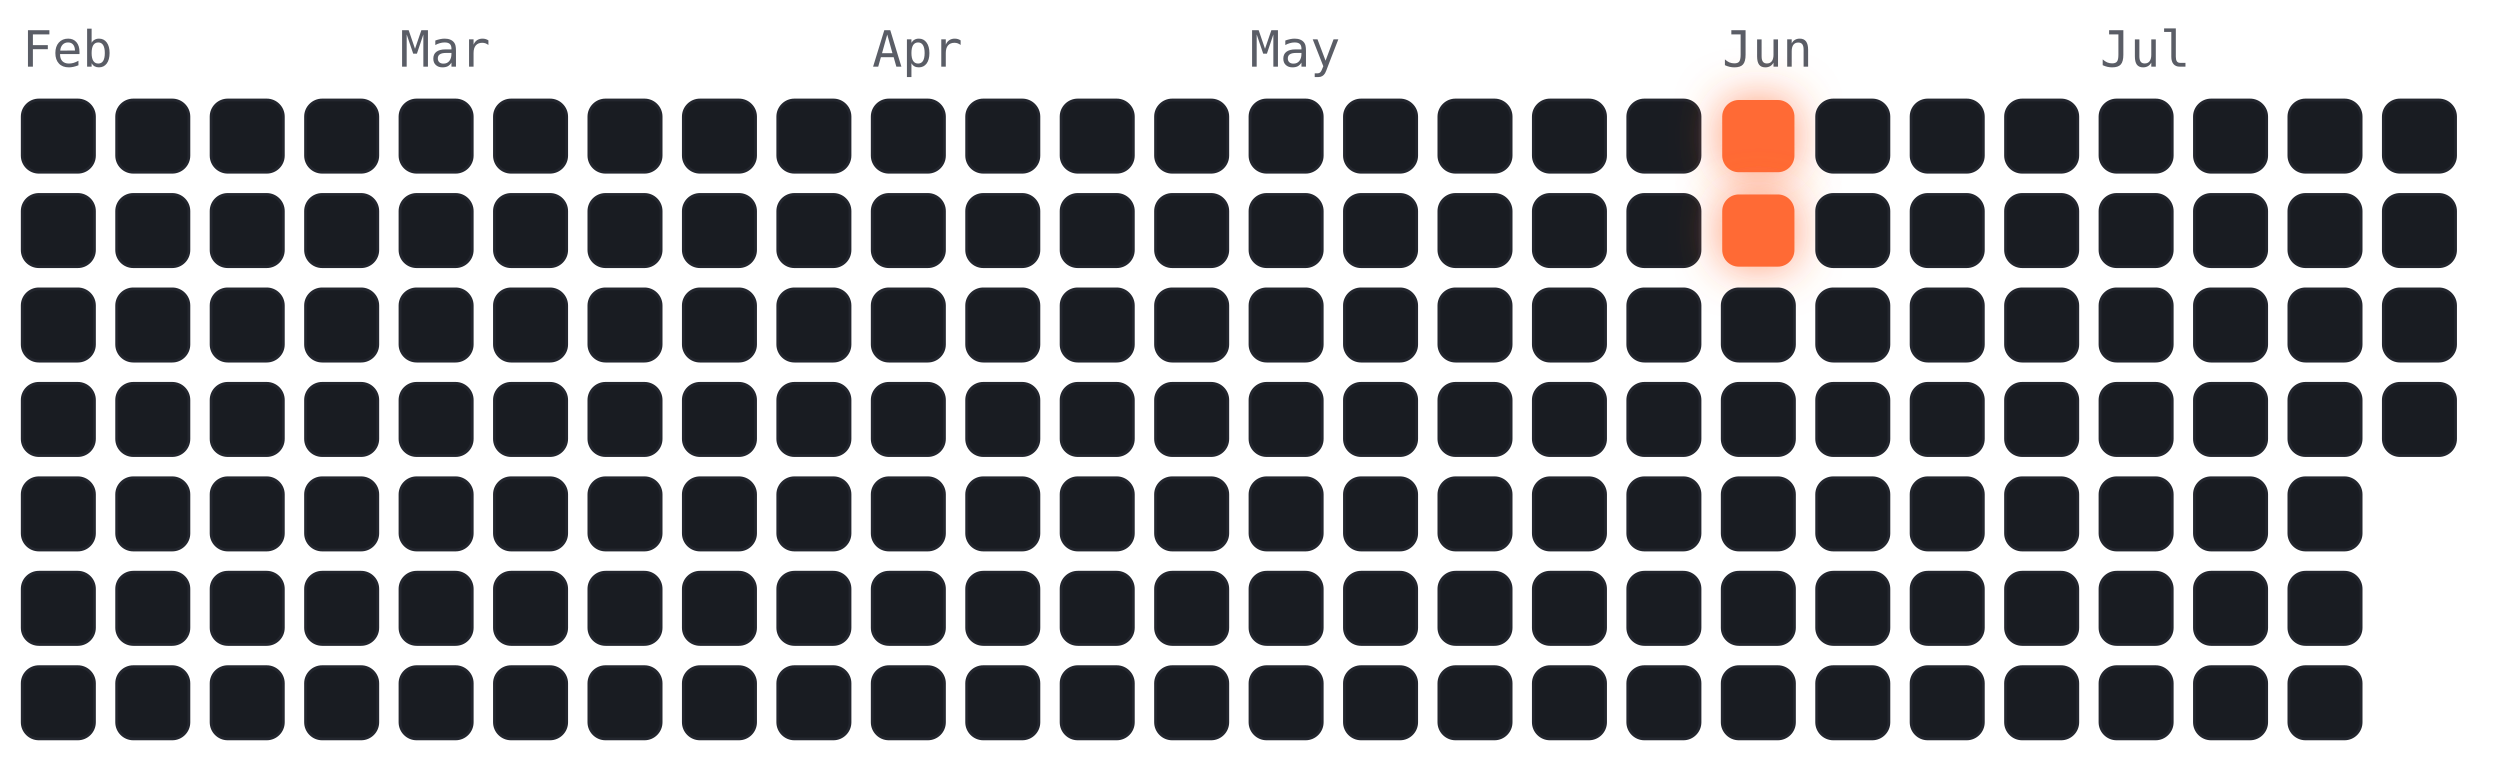
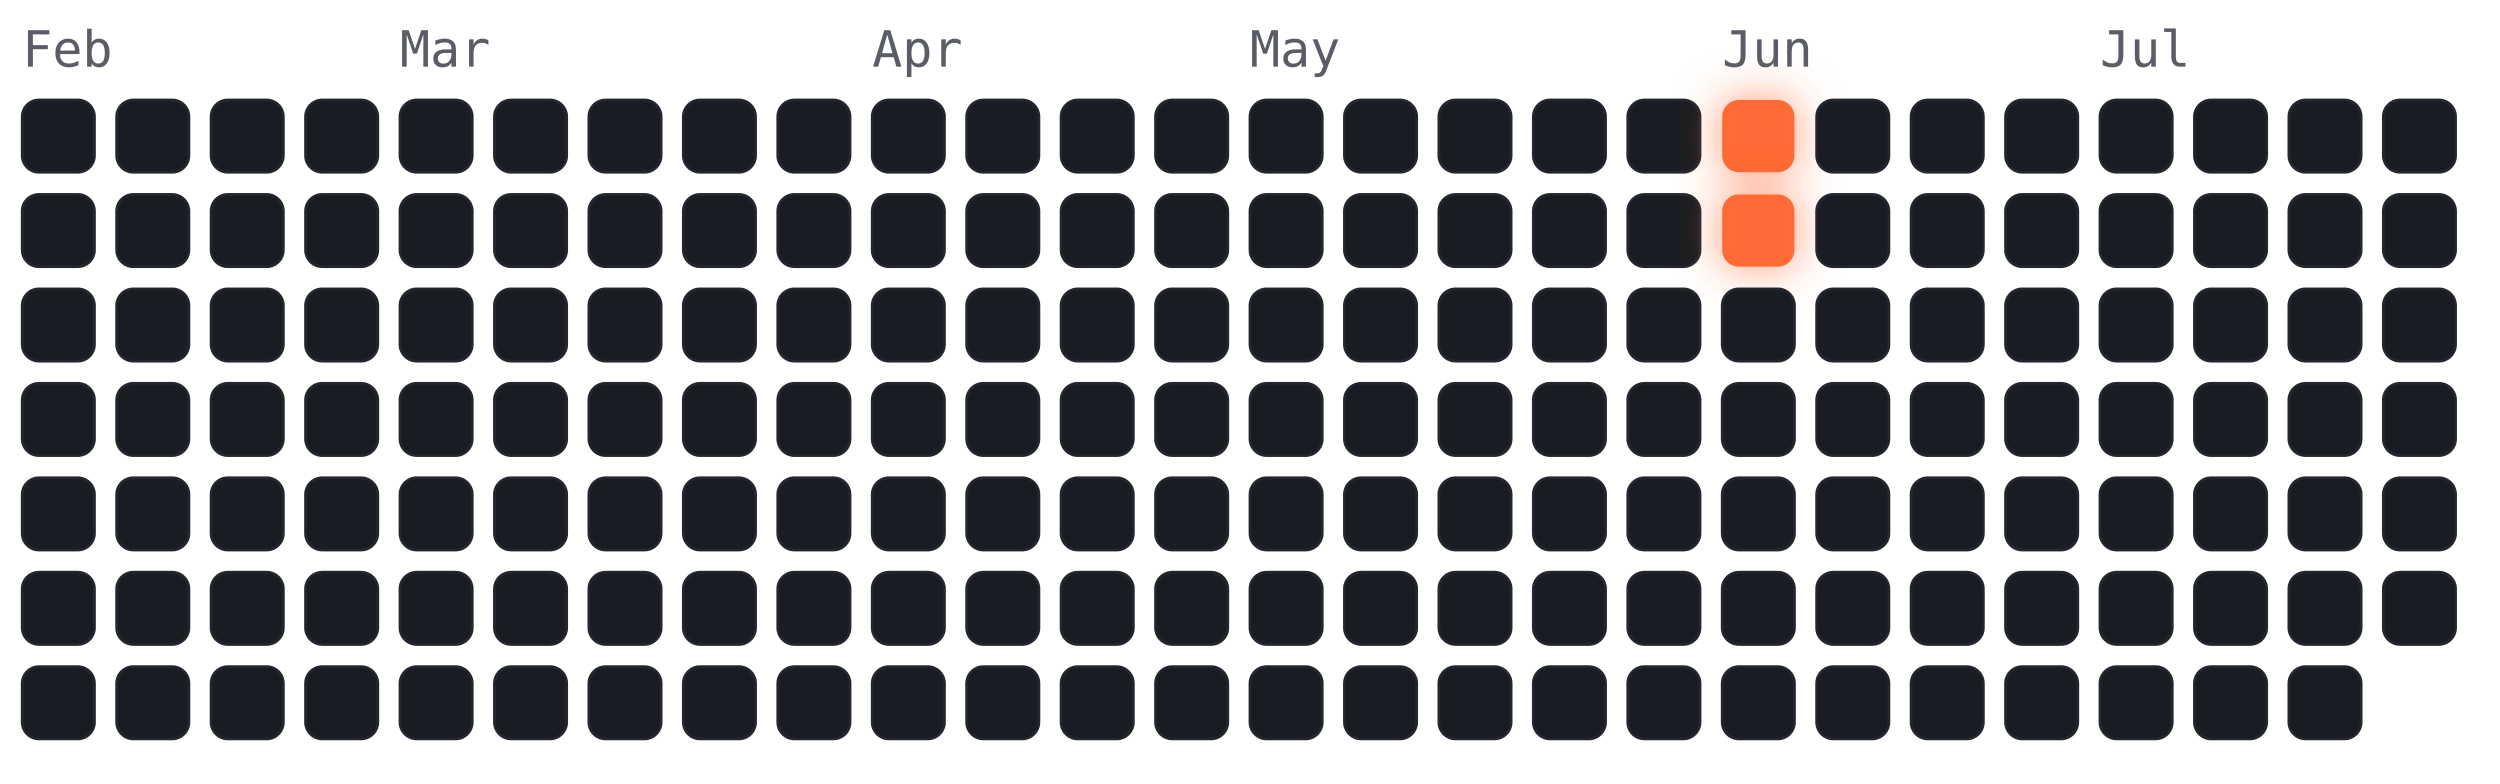
<svg xmlns="http://www.w3.org/2000/svg" viewBox="-4 -18 450 141" width="450" height="141" font-family="ui-monospace,Menlo,monospace">
  <style>
.cold{fill:#191c22;stroke:#23262e;stroke-width:.5}
.hot{fill:#ff6b35;filter:drop-shadow(0 0 4px rgba(255,107,53,.7))}
.m{fill:#5a5d66;font-size:9px}
</style>
  <text class="m" x="0" y="-6">Feb</text>
  <text class="m" x="68" y="-6">Mar</text>
  <text class="m" x="153" y="-6">Apr</text>
  <text class="m" x="221" y="-6">May</text>
  <text class="m" x="306" y="-6">Jun</text>
  <text class="m" x="374" y="-6">Jul</text>
  <rect class="cold" x="0" y="0" width="13" height="13" rx="3" />
  <rect class="cold" x="0" y="17" width="13" height="13" rx="3" />
  <rect class="cold" x="0" y="34" width="13" height="13" rx="3" />
  <rect class="cold" x="0" y="51" width="13" height="13" rx="3" />
  <rect class="cold" x="0" y="68" width="13" height="13" rx="3" />
  <rect class="cold" x="0" y="85" width="13" height="13" rx="3" />
  <rect class="cold" x="0" y="102" width="13" height="13" rx="3" />
  <rect class="cold" x="17" y="0" width="13" height="13" rx="3" />
  <rect class="cold" x="17" y="17" width="13" height="13" rx="3" />
  <rect class="cold" x="17" y="34" width="13" height="13" rx="3" />
  <rect class="cold" x="17" y="51" width="13" height="13" rx="3" />
  <rect class="cold" x="17" y="68" width="13" height="13" rx="3" />
  <rect class="cold" x="17" y="85" width="13" height="13" rx="3" />
  <rect class="cold" x="17" y="102" width="13" height="13" rx="3" />
  <rect class="cold" x="34" y="0" width="13" height="13" rx="3" />
  <rect class="cold" x="34" y="17" width="13" height="13" rx="3" />
  <rect class="cold" x="34" y="34" width="13" height="13" rx="3" />
  <rect class="cold" x="34" y="51" width="13" height="13" rx="3" />
  <rect class="cold" x="34" y="68" width="13" height="13" rx="3" />
  <rect class="cold" x="34" y="85" width="13" height="13" rx="3" />
  <rect class="cold" x="34" y="102" width="13" height="13" rx="3" />
  <rect class="cold" x="51" y="0" width="13" height="13" rx="3" />
  <rect class="cold" x="51" y="17" width="13" height="13" rx="3" />
  <rect class="cold" x="51" y="34" width="13" height="13" rx="3" />
  <rect class="cold" x="51" y="51" width="13" height="13" rx="3" />
  <rect class="cold" x="51" y="68" width="13" height="13" rx="3" />
  <rect class="cold" x="51" y="85" width="13" height="13" rx="3" />
  <rect class="cold" x="51" y="102" width="13" height="13" rx="3" />
  <rect class="cold" x="68" y="0" width="13" height="13" rx="3" />
  <rect class="cold" x="68" y="17" width="13" height="13" rx="3" />
  <rect class="cold" x="68" y="34" width="13" height="13" rx="3" />
  <rect class="cold" x="68" y="51" width="13" height="13" rx="3" />
  <rect class="cold" x="68" y="68" width="13" height="13" rx="3" />
  <rect class="cold" x="68" y="85" width="13" height="13" rx="3" />
  <rect class="cold" x="68" y="102" width="13" height="13" rx="3" />
  <rect class="cold" x="85" y="0" width="13" height="13" rx="3" />
  <rect class="cold" x="85" y="17" width="13" height="13" rx="3" />
  <rect class="cold" x="85" y="34" width="13" height="13" rx="3" />
  <rect class="cold" x="85" y="51" width="13" height="13" rx="3" />
  <rect class="cold" x="85" y="68" width="13" height="13" rx="3" />
  <rect class="cold" x="85" y="85" width="13" height="13" rx="3" />
  <rect class="cold" x="85" y="102" width="13" height="13" rx="3" />
  <rect class="cold" x="102" y="0" width="13" height="13" rx="3" />
  <rect class="cold" x="102" y="17" width="13" height="13" rx="3" />
  <rect class="cold" x="102" y="34" width="13" height="13" rx="3" />
  <rect class="cold" x="102" y="51" width="13" height="13" rx="3" />
  <rect class="cold" x="102" y="68" width="13" height="13" rx="3" />
  <rect class="cold" x="102" y="85" width="13" height="13" rx="3" />
  <rect class="cold" x="102" y="102" width="13" height="13" rx="3" />
  <rect class="cold" x="119" y="0" width="13" height="13" rx="3" />
  <rect class="cold" x="119" y="17" width="13" height="13" rx="3" />
  <rect class="cold" x="119" y="34" width="13" height="13" rx="3" />
  <rect class="cold" x="119" y="51" width="13" height="13" rx="3" />
  <rect class="cold" x="119" y="68" width="13" height="13" rx="3" />
  <rect class="cold" x="119" y="85" width="13" height="13" rx="3" />
  <rect class="cold" x="119" y="102" width="13" height="13" rx="3" />
  <rect class="cold" x="136" y="0" width="13" height="13" rx="3" />
  <rect class="cold" x="136" y="17" width="13" height="13" rx="3" />
  <rect class="cold" x="136" y="34" width="13" height="13" rx="3" />
  <rect class="cold" x="136" y="51" width="13" height="13" rx="3" />
  <rect class="cold" x="136" y="68" width="13" height="13" rx="3" />
  <rect class="cold" x="136" y="85" width="13" height="13" rx="3" />
  <rect class="cold" x="136" y="102" width="13" height="13" rx="3" />
  <rect class="cold" x="153" y="0" width="13" height="13" rx="3" />
  <rect class="cold" x="153" y="17" width="13" height="13" rx="3" />
  <rect class="cold" x="153" y="34" width="13" height="13" rx="3" />
  <rect class="cold" x="153" y="51" width="13" height="13" rx="3" />
  <rect class="cold" x="153" y="68" width="13" height="13" rx="3" />
  <rect class="cold" x="153" y="85" width="13" height="13" rx="3" />
  <rect class="cold" x="153" y="102" width="13" height="13" rx="3" />
  <rect class="cold" x="170" y="0" width="13" height="13" rx="3" />
  <rect class="cold" x="170" y="17" width="13" height="13" rx="3" />
  <rect class="cold" x="170" y="34" width="13" height="13" rx="3" />
  <rect class="cold" x="170" y="51" width="13" height="13" rx="3" />
  <rect class="cold" x="170" y="68" width="13" height="13" rx="3" />
  <rect class="cold" x="170" y="85" width="13" height="13" rx="3" />
  <rect class="cold" x="170" y="102" width="13" height="13" rx="3" />
  <rect class="cold" x="187" y="0" width="13" height="13" rx="3" />
  <rect class="cold" x="187" y="17" width="13" height="13" rx="3" />
  <rect class="cold" x="187" y="34" width="13" height="13" rx="3" />
  <rect class="cold" x="187" y="51" width="13" height="13" rx="3" />
  <rect class="cold" x="187" y="68" width="13" height="13" rx="3" />
  <rect class="cold" x="187" y="85" width="13" height="13" rx="3" />
  <rect class="cold" x="187" y="102" width="13" height="13" rx="3" />
  <rect class="cold" x="204" y="0" width="13" height="13" rx="3" />
  <rect class="cold" x="204" y="17" width="13" height="13" rx="3" />
  <rect class="cold" x="204" y="34" width="13" height="13" rx="3" />
  <rect class="cold" x="204" y="51" width="13" height="13" rx="3" />
  <rect class="cold" x="204" y="68" width="13" height="13" rx="3" />
  <rect class="cold" x="204" y="85" width="13" height="13" rx="3" />
  <rect class="cold" x="204" y="102" width="13" height="13" rx="3" />
  <rect class="cold" x="221" y="0" width="13" height="13" rx="3" />
  <rect class="cold" x="221" y="17" width="13" height="13" rx="3" />
  <rect class="cold" x="221" y="34" width="13" height="13" rx="3" />
  <rect class="cold" x="221" y="51" width="13" height="13" rx="3" />
  <rect class="cold" x="221" y="68" width="13" height="13" rx="3" />
  <rect class="cold" x="221" y="85" width="13" height="13" rx="3" />
  <rect class="cold" x="221" y="102" width="13" height="13" rx="3" />
  <rect class="cold" x="238" y="0" width="13" height="13" rx="3" />
  <rect class="cold" x="238" y="17" width="13" height="13" rx="3" />
  <rect class="cold" x="238" y="34" width="13" height="13" rx="3" />
  <rect class="cold" x="238" y="51" width="13" height="13" rx="3" />
  <rect class="cold" x="238" y="68" width="13" height="13" rx="3" />
  <rect class="cold" x="238" y="85" width="13" height="13" rx="3" />
  <rect class="cold" x="238" y="102" width="13" height="13" rx="3" />
  <rect class="cold" x="255" y="0" width="13" height="13" rx="3" />
  <rect class="cold" x="255" y="17" width="13" height="13" rx="3" />
  <rect class="cold" x="255" y="34" width="13" height="13" rx="3" />
  <rect class="cold" x="255" y="51" width="13" height="13" rx="3" />
  <rect class="cold" x="255" y="68" width="13" height="13" rx="3" />
  <rect class="cold" x="255" y="85" width="13" height="13" rx="3" />
  <rect class="cold" x="255" y="102" width="13" height="13" rx="3" />
  <rect class="cold" x="272" y="0" width="13" height="13" rx="3" />
  <rect class="cold" x="272" y="17" width="13" height="13" rx="3" />
  <rect class="cold" x="272" y="34" width="13" height="13" rx="3" />
  <rect class="cold" x="272" y="51" width="13" height="13" rx="3" />
  <rect class="cold" x="272" y="68" width="13" height="13" rx="3" />
  <rect class="cold" x="272" y="85" width="13" height="13" rx="3" />
  <rect class="cold" x="272" y="102" width="13" height="13" rx="3" />
  <rect class="cold" x="289" y="0" width="13" height="13" rx="3" />
  <rect class="cold" x="289" y="17" width="13" height="13" rx="3" />
  <rect class="cold" x="289" y="34" width="13" height="13" rx="3" />
  <rect class="cold" x="289" y="51" width="13" height="13" rx="3" />
  <rect class="cold" x="289" y="68" width="13" height="13" rx="3" />
  <rect class="cold" x="289" y="85" width="13" height="13" rx="3" />
  <rect class="cold" x="289" y="102" width="13" height="13" rx="3" />
  <rect class="hot" x="306" y="0" width="13" height="13" rx="3" />
  <rect class="hot" x="306" y="17" width="13" height="13" rx="3" />
  <rect class="cold" x="306" y="34" width="13" height="13" rx="3" />
  <rect class="cold" x="306" y="51" width="13" height="13" rx="3" />
  <rect class="cold" x="306" y="68" width="13" height="13" rx="3" />
  <rect class="cold" x="306" y="85" width="13" height="13" rx="3" />
  <rect class="cold" x="306" y="102" width="13" height="13" rx="3" />
  <rect class="cold" x="323" y="0" width="13" height="13" rx="3" />
  <rect class="cold" x="323" y="17" width="13" height="13" rx="3" />
  <rect class="cold" x="323" y="34" width="13" height="13" rx="3" />
  <rect class="cold" x="323" y="51" width="13" height="13" rx="3" />
  <rect class="cold" x="323" y="68" width="13" height="13" rx="3" />
  <rect class="cold" x="323" y="85" width="13" height="13" rx="3" />
  <rect class="cold" x="323" y="102" width="13" height="13" rx="3" />
  <rect class="cold" x="340" y="0" width="13" height="13" rx="3" />
  <rect class="cold" x="340" y="17" width="13" height="13" rx="3" />
  <rect class="cold" x="340" y="34" width="13" height="13" rx="3" />
  <rect class="cold" x="340" y="51" width="13" height="13" rx="3" />
  <rect class="cold" x="340" y="68" width="13" height="13" rx="3" />
  <rect class="cold" x="340" y="85" width="13" height="13" rx="3" />
  <rect class="cold" x="340" y="102" width="13" height="13" rx="3" />
  <rect class="cold" x="357" y="0" width="13" height="13" rx="3" />
  <rect class="cold" x="357" y="17" width="13" height="13" rx="3" />
  <rect class="cold" x="357" y="34" width="13" height="13" rx="3" />
  <rect class="cold" x="357" y="51" width="13" height="13" rx="3" />
  <rect class="cold" x="357" y="68" width="13" height="13" rx="3" />
  <rect class="cold" x="357" y="85" width="13" height="13" rx="3" />
  <rect class="cold" x="357" y="102" width="13" height="13" rx="3" />
  <rect class="cold" x="374" y="0" width="13" height="13" rx="3" />
  <rect class="cold" x="374" y="17" width="13" height="13" rx="3" />
  <rect class="cold" x="374" y="34" width="13" height="13" rx="3" />
  <rect class="cold" x="374" y="51" width="13" height="13" rx="3" />
  <rect class="cold" x="374" y="68" width="13" height="13" rx="3" />
  <rect class="cold" x="374" y="85" width="13" height="13" rx="3" />
  <rect class="cold" x="374" y="102" width="13" height="13" rx="3" />
  <rect class="cold" x="391" y="0" width="13" height="13" rx="3" />
  <rect class="cold" x="391" y="17" width="13" height="13" rx="3" />
  <rect class="cold" x="391" y="34" width="13" height="13" rx="3" />
  <rect class="cold" x="391" y="51" width="13" height="13" rx="3" />
  <rect class="cold" x="391" y="68" width="13" height="13" rx="3" />
  <rect class="cold" x="391" y="85" width="13" height="13" rx="3" />
  <rect class="cold" x="391" y="102" width="13" height="13" rx="3" />
  <rect class="cold" x="408" y="0" width="13" height="13" rx="3" />
  <rect class="cold" x="408" y="17" width="13" height="13" rx="3" />
  <rect class="cold" x="408" y="34" width="13" height="13" rx="3" />
  <rect class="cold" x="408" y="51" width="13" height="13" rx="3" />
  <rect class="cold" x="408" y="68" width="13" height="13" rx="3" />
  <rect class="cold" x="408" y="85" width="13" height="13" rx="3" />
  <rect class="cold" x="408" y="102" width="13" height="13" rx="3" />
  <rect class="cold" x="425" y="0" width="13" height="13" rx="3" />
  <rect class="cold" x="425" y="17" width="13" height="13" rx="3" />
  <rect class="cold" x="425" y="34" width="13" height="13" rx="3" />
  <rect class="cold" x="425" y="51" width="13" height="13" rx="3" />
+   <rect class="cold" x="425" y="68" width="13" height="13" rx="3" />
+   <rect class="cold" x="425" y="85" width="13" height="13" rx="3" />
</svg>
